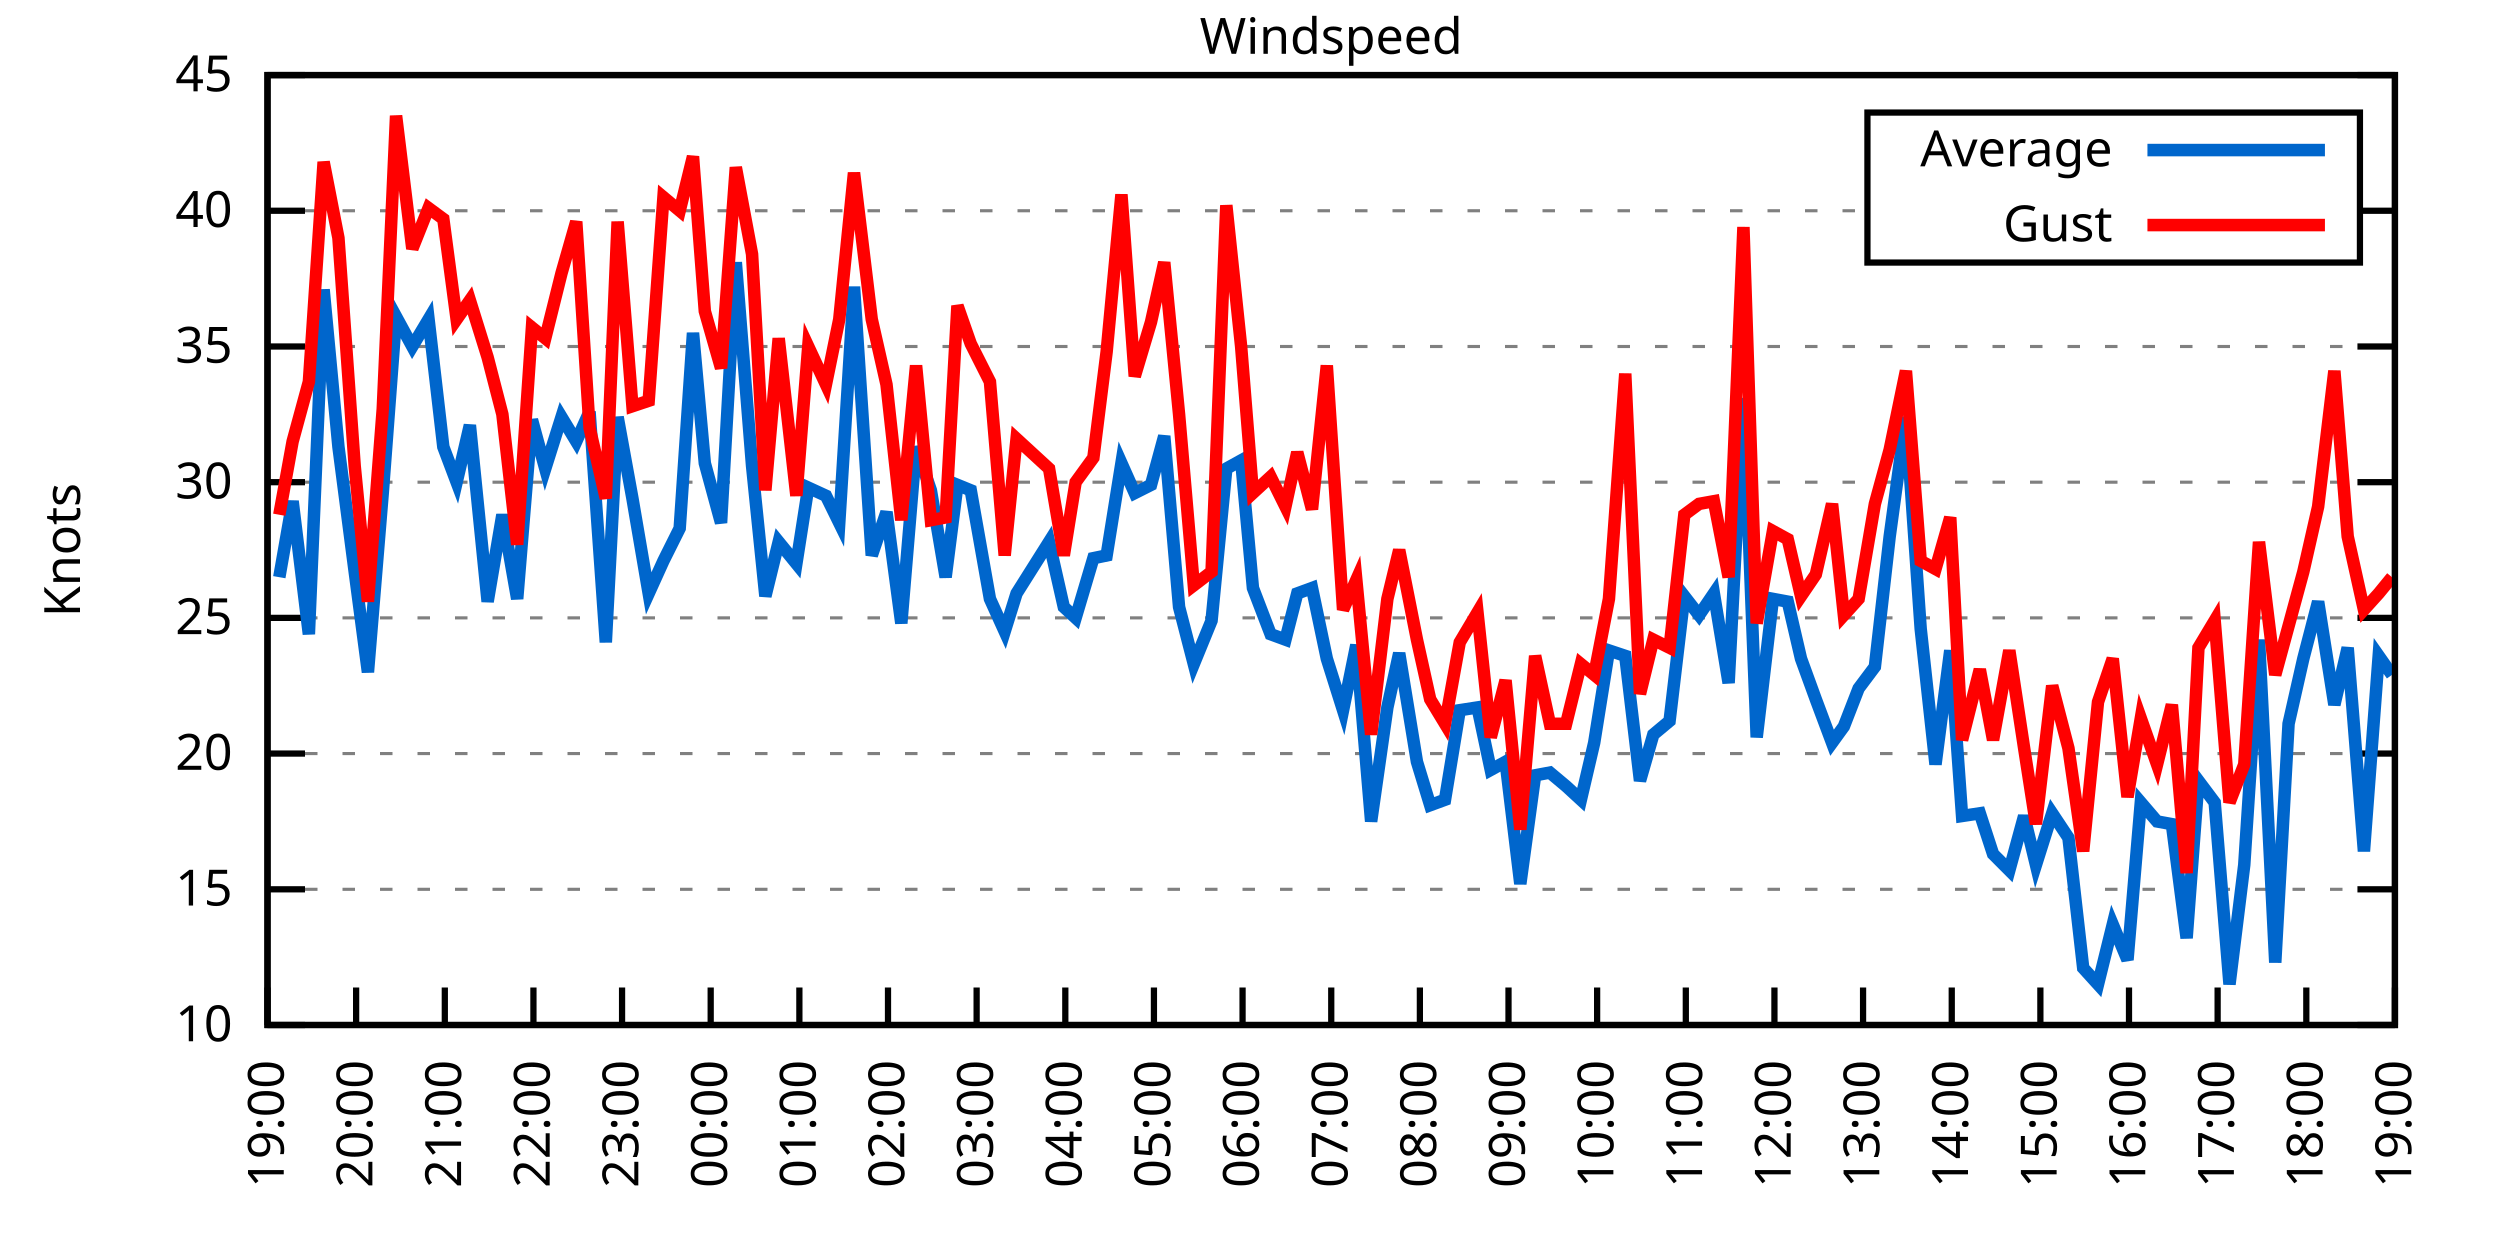
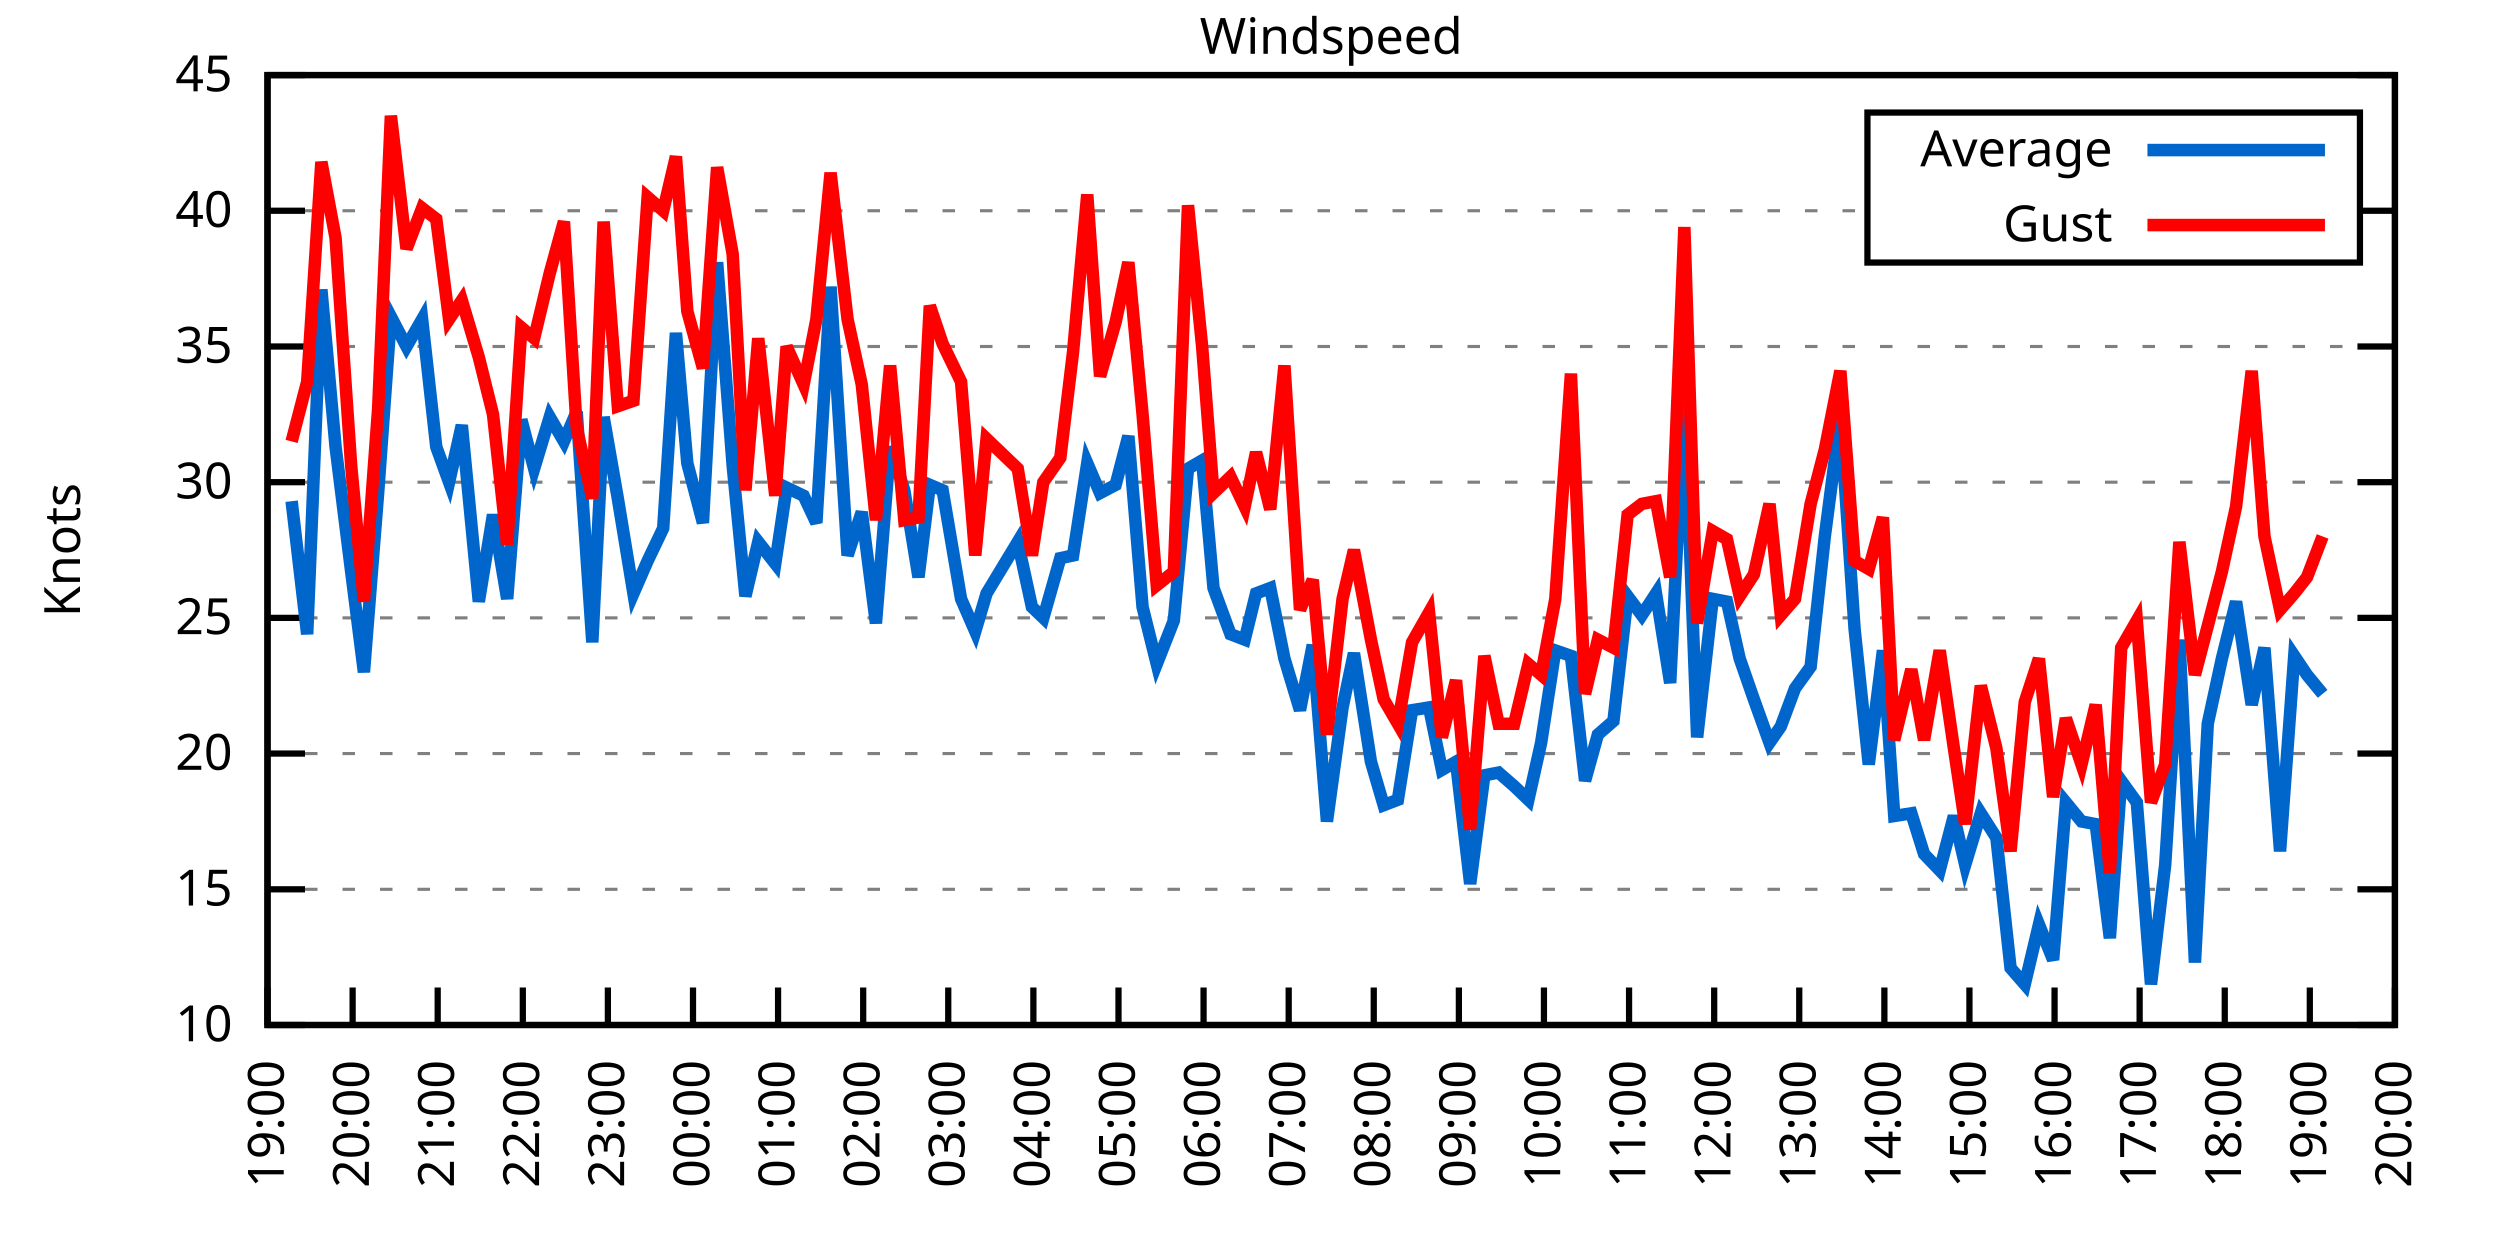
<svg xmlns="http://www.w3.org/2000/svg" xmlns:xlink="http://www.w3.org/1999/xlink" width="400" height="200" viewBox="0 0 400 200">
  <g id="gnuplot_canvas">
    <rect x="0" y="0" width="400" height="200" fill="none" />
    <defs>
      <circle id="gpDot" r="0.5" stroke-width="0.5" stroke="currentColor" />
      <path id="gpPt0" stroke-width="0.333" stroke="currentColor" d="M-1,0 h2 M0,-1 v2" />
      <path id="gpPt1" stroke-width="0.333" stroke="currentColor" d="M-1,-1 L1,1 M1,-1 L-1,1" />
      <path id="gpPt2" stroke-width="0.333" stroke="currentColor" d="M-1,0 L1,0 M0,-1 L0,1 M-1,-1 L1,1 M-1,1 L1,-1" />
      <rect id="gpPt3" stroke-width="0.333" stroke="currentColor" x="-1" y="-1" width="2" height="2" />
      <rect id="gpPt4" stroke-width="0.333" stroke="currentColor" fill="currentColor" x="-1" y="-1" width="2" height="2" />
      <circle id="gpPt5" stroke-width="0.333" stroke="currentColor" cx="0" cy="0" r="1" />
      <use xlink:href="#gpPt5" id="gpPt6" fill="currentColor" stroke="none" />
      <path id="gpPt7" stroke-width="0.333" stroke="currentColor" d="M0,-1.33 L-1.33,0.67 L1.33,0.67 z" />
      <use xlink:href="#gpPt7" id="gpPt8" fill="currentColor" stroke="none" />
      <use xlink:href="#gpPt7" id="gpPt9" stroke="currentColor" transform="rotate(180)" />
      <use xlink:href="#gpPt9" id="gpPt10" fill="currentColor" stroke="none" />
      <use xlink:href="#gpPt3" id="gpPt11" stroke="currentColor" transform="rotate(45)" />
      <use xlink:href="#gpPt11" id="gpPt12" fill="currentColor" stroke="none" />
      <path id="gpPt13" stroke-width="0.333" stroke="currentColor" d="M0,1.330 L1.265,0.411 L0.782,-1.067 L-0.782,-1.076 L-1.265,0.411 z" />
      <use xlink:href="#gpPt13" id="gpPt14" fill="currentColor" stroke="none" />
      <filter id="textbox" filterUnits="objectBoundingBox" x="0" y="0" height="1" width="1">
        <feFlood flood-color="white" flood-opacity="1" result="bgnd" />
        <feComposite in="SourceGraphic" in2="bgnd" operator="atop" />
      </filter>
      <filter id="greybox" filterUnits="objectBoundingBox" x="0" y="0" height="1" width="1">
        <feFlood flood-color="lightgrey" flood-opacity="1" result="grey" />
        <feComposite in="SourceGraphic" in2="grey" operator="atop" />
      </filter>
    </defs>
    <g fill="none" color="white" stroke="currentColor" stroke-width="1.00" stroke-linecap="butt" stroke-linejoin="miter">
</g>
    <g fill="none" color="black" stroke="currentColor" stroke-width="1.00" stroke-linecap="butt" stroke-linejoin="miter">
      <g stroke="none" shape-rendering="crispEdges">
        <polygon fill="rgb(255, 255, 255)" points="42.80,164.00 383.18,164.00 383.18,12.02 42.80,12.02 " />
      </g>
    </g>
    <g fill="none" color="black" stroke="currentColor" stroke-width="1.00" stroke-linecap="butt" stroke-linejoin="miter">
</g>
    <g fill="none" color="black" stroke="black" stroke-width="0.50" stroke-linecap="butt" stroke-linejoin="miter">
</g>
    <g fill="none" color="gray" stroke="currentColor" stroke-width="0.50" stroke-linecap="butt" stroke-linejoin="miter">
      <path stroke="gray" stroke-dasharray="2,4" class="gridline" d="M42.80,164.00 L383.19,164.00  " />
    </g>
    <g fill="none" color="gray" stroke="gray" stroke-width="1.00" stroke-linecap="butt" stroke-linejoin="miter">
</g>
    <g fill="none" color="black" stroke="currentColor" stroke-width="1.00" stroke-linecap="butt" stroke-linejoin="miter">
      <path stroke="black" d="M42.80,164.00 L48.80,164.00 M383.19,164.00 L377.19,164.00  " />
      <g transform="translate(37.20,166.60)" stroke="none" fill="black" font-family="Sans" font-size="8.00" text-anchor="end">
        <text>
          <tspan font-family="Sans"> 10</tspan>
        </text>
      </g>
    </g>
    <g fill="none" color="black" stroke="currentColor" stroke-width="1.00" stroke-linecap="butt" stroke-linejoin="miter">
</g>
    <g fill="none" color="black" stroke="black" stroke-width="0.50" stroke-linecap="butt" stroke-linejoin="miter">
</g>
    <g fill="none" color="gray" stroke="currentColor" stroke-width="0.50" stroke-linecap="butt" stroke-linejoin="miter">
      <path stroke="gray" stroke-dasharray="2,4" class="gridline" d="M42.80,142.29 L383.19,142.29  " />
    </g>
    <g fill="none" color="gray" stroke="gray" stroke-width="1.00" stroke-linecap="butt" stroke-linejoin="miter">
</g>
    <g fill="none" color="black" stroke="currentColor" stroke-width="1.00" stroke-linecap="butt" stroke-linejoin="miter">
      <path stroke="black" d="M42.80,142.29 L48.80,142.29 M383.19,142.29 L377.19,142.29  " />
      <g transform="translate(37.20,144.89)" stroke="none" fill="black" font-family="Sans" font-size="8.00" text-anchor="end">
        <text>
          <tspan font-family="Sans"> 15</tspan>
        </text>
      </g>
    </g>
    <g fill="none" color="black" stroke="currentColor" stroke-width="1.00" stroke-linecap="butt" stroke-linejoin="miter">
</g>
    <g fill="none" color="black" stroke="black" stroke-width="0.50" stroke-linecap="butt" stroke-linejoin="miter">
</g>
    <g fill="none" color="gray" stroke="currentColor" stroke-width="0.50" stroke-linecap="butt" stroke-linejoin="miter">
      <path stroke="gray" stroke-dasharray="2,4" class="gridline" d="M42.80,120.57 L383.19,120.57  " />
    </g>
    <g fill="none" color="gray" stroke="gray" stroke-width="1.00" stroke-linecap="butt" stroke-linejoin="miter">
</g>
    <g fill="none" color="black" stroke="currentColor" stroke-width="1.00" stroke-linecap="butt" stroke-linejoin="miter">
      <path stroke="black" d="M42.80,120.57 L48.80,120.57 M383.19,120.57 L377.19,120.57  " />
      <g transform="translate(37.20,123.17)" stroke="none" fill="black" font-family="Sans" font-size="8.00" text-anchor="end">
        <text>
          <tspan font-family="Sans"> 20</tspan>
        </text>
      </g>
    </g>
    <g fill="none" color="black" stroke="currentColor" stroke-width="1.00" stroke-linecap="butt" stroke-linejoin="miter">
</g>
    <g fill="none" color="black" stroke="black" stroke-width="0.50" stroke-linecap="butt" stroke-linejoin="miter">
</g>
    <g fill="none" color="gray" stroke="currentColor" stroke-width="0.50" stroke-linecap="butt" stroke-linejoin="miter">
      <path stroke="gray" stroke-dasharray="2,4" class="gridline" d="M42.80,98.86 L383.19,98.86  " />
    </g>
    <g fill="none" color="gray" stroke="gray" stroke-width="1.00" stroke-linecap="butt" stroke-linejoin="miter">
</g>
    <g fill="none" color="black" stroke="currentColor" stroke-width="1.00" stroke-linecap="butt" stroke-linejoin="miter">
      <path stroke="black" d="M42.80,98.86 L48.80,98.86 M383.19,98.86 L377.19,98.86  " />
      <g transform="translate(37.20,101.46)" stroke="none" fill="black" font-family="Sans" font-size="8.00" text-anchor="end">
        <text>
          <tspan font-family="Sans"> 25</tspan>
        </text>
      </g>
    </g>
    <g fill="none" color="black" stroke="currentColor" stroke-width="1.00" stroke-linecap="butt" stroke-linejoin="miter">
</g>
    <g fill="none" color="black" stroke="black" stroke-width="0.50" stroke-linecap="butt" stroke-linejoin="miter">
</g>
    <g fill="none" color="gray" stroke="currentColor" stroke-width="0.50" stroke-linecap="butt" stroke-linejoin="miter">
      <path stroke="gray" stroke-dasharray="2,4" class="gridline" d="M42.80,77.15 L383.19,77.15  " />
    </g>
    <g fill="none" color="gray" stroke="gray" stroke-width="1.00" stroke-linecap="butt" stroke-linejoin="miter">
</g>
    <g fill="none" color="black" stroke="currentColor" stroke-width="1.00" stroke-linecap="butt" stroke-linejoin="miter">
      <path stroke="black" d="M42.80,77.15 L48.80,77.15 M383.19,77.15 L377.19,77.15  " />
      <g transform="translate(37.20,79.75)" stroke="none" fill="black" font-family="Sans" font-size="8.00" text-anchor="end">
        <text>
          <tspan font-family="Sans"> 30</tspan>
        </text>
      </g>
    </g>
    <g fill="none" color="black" stroke="currentColor" stroke-width="1.00" stroke-linecap="butt" stroke-linejoin="miter">
</g>
    <g fill="none" color="black" stroke="black" stroke-width="0.50" stroke-linecap="butt" stroke-linejoin="miter">
</g>
    <g fill="none" color="gray" stroke="currentColor" stroke-width="0.50" stroke-linecap="butt" stroke-linejoin="miter">
      <path stroke="gray" stroke-dasharray="2,4" class="gridline" d="M42.80,55.44 L383.19,55.44  " />
    </g>
    <g fill="none" color="gray" stroke="gray" stroke-width="1.00" stroke-linecap="butt" stroke-linejoin="miter">
</g>
    <g fill="none" color="black" stroke="currentColor" stroke-width="1.00" stroke-linecap="butt" stroke-linejoin="miter">
      <path stroke="black" d="M42.80,55.44 L48.80,55.44 M383.19,55.44 L377.19,55.44  " />
      <g transform="translate(37.20,58.04)" stroke="none" fill="black" font-family="Sans" font-size="8.00" text-anchor="end">
        <text>
          <tspan font-family="Sans"> 35</tspan>
        </text>
      </g>
    </g>
    <g fill="none" color="black" stroke="currentColor" stroke-width="1.00" stroke-linecap="butt" stroke-linejoin="miter">
</g>
    <g fill="none" color="black" stroke="black" stroke-width="0.50" stroke-linecap="butt" stroke-linejoin="miter">
</g>
    <g fill="none" color="gray" stroke="currentColor" stroke-width="0.50" stroke-linecap="butt" stroke-linejoin="miter">
      <path stroke="gray" stroke-dasharray="2,4" class="gridline" d="M42.80,33.72 L298.79,33.72 M377.59,33.72 L383.19,33.72  " />
    </g>
    <g fill="none" color="gray" stroke="gray" stroke-width="1.00" stroke-linecap="butt" stroke-linejoin="miter">
</g>
    <g fill="none" color="black" stroke="currentColor" stroke-width="1.00" stroke-linecap="butt" stroke-linejoin="miter">
      <path stroke="black" d="M42.80,33.72 L48.80,33.72 M383.19,33.72 L377.19,33.72  " />
      <g transform="translate(37.20,36.32)" stroke="none" fill="black" font-family="Sans" font-size="8.00" text-anchor="end">
        <text>
          <tspan font-family="Sans"> 40</tspan>
        </text>
      </g>
    </g>
    <g fill="none" color="black" stroke="currentColor" stroke-width="1.00" stroke-linecap="butt" stroke-linejoin="miter">
</g>
    <g fill="none" color="black" stroke="black" stroke-width="0.50" stroke-linecap="butt" stroke-linejoin="miter">
</g>
    <g fill="none" color="gray" stroke="currentColor" stroke-width="0.50" stroke-linecap="butt" stroke-linejoin="miter">
      <path stroke="gray" stroke-dasharray="2,4" class="gridline" d="M42.80,12.01 L383.19,12.01  " />
    </g>
    <g fill="none" color="gray" stroke="gray" stroke-width="1.00" stroke-linecap="butt" stroke-linejoin="miter">
</g>
    <g fill="none" color="black" stroke="currentColor" stroke-width="1.00" stroke-linecap="butt" stroke-linejoin="miter">
      <path stroke="black" d="M42.80,12.01 L48.80,12.01 M383.19,12.01 L377.19,12.01  " />
      <g transform="translate(37.20,14.61)" stroke="none" fill="black" font-family="Sans" font-size="8.00" text-anchor="end">
        <text>
          <tspan font-family="Sans"> 45</tspan>
        </text>
      </g>
    </g>
    <g fill="none" color="black" stroke="currentColor" stroke-width="1.00" stroke-linecap="butt" stroke-linejoin="miter">
      <path stroke="black" d="M42.80,164.00 L42.80,158.00  " />
      <g transform="translate(45.40,169.60) rotate(270.00)" stroke="none" fill="black" font-family="Sans" font-size="8.00" text-anchor="end">
        <text>
          <tspan font-family="Sans">19:00</tspan>
        </text>
      </g>
    </g>
    <g fill="none" color="black" stroke="currentColor" stroke-width="1.00" stroke-linecap="butt" stroke-linejoin="miter">
-       <path stroke="black" d="M56.98,164.00 L56.98,158.00  " />
-       <g transform="translate(59.58,169.60) rotate(270.00)" stroke="none" fill="black" font-family="Sans" font-size="8.00" text-anchor="end">
+       <path stroke="black" d="M56.42,164.00 L56.42,158.00  " />
+       <g transform="translate(59.02,169.60) rotate(270.00)" stroke="none" fill="black" font-family="Sans" font-size="8.00" text-anchor="end">
        <text>
          <tspan font-family="Sans">20:00</tspan>
        </text>
      </g>
    </g>
    <g fill="none" color="black" stroke="currentColor" stroke-width="1.00" stroke-linecap="butt" stroke-linejoin="miter">
-       <path stroke="black" d="M71.17,164.00 L71.17,158.00  " />
-       <g transform="translate(73.77,169.60) rotate(270.00)" stroke="none" fill="black" font-family="Sans" font-size="8.00" text-anchor="end">
+       <path stroke="black" d="M70.03,164.00 L70.03,158.00  " />
+       <g transform="translate(72.63,169.60) rotate(270.00)" stroke="none" fill="black" font-family="Sans" font-size="8.00" text-anchor="end">
        <text>
          <tspan font-family="Sans">21:00</tspan>
        </text>
      </g>
    </g>
    <g fill="none" color="black" stroke="currentColor" stroke-width="1.00" stroke-linecap="butt" stroke-linejoin="miter">
-       <path stroke="black" d="M85.35,164.00 L85.35,158.00  " />
-       <g transform="translate(87.95,169.60) rotate(270.00)" stroke="none" fill="black" font-family="Sans" font-size="8.00" text-anchor="end">
+       <path stroke="black" d="M83.65,164.00 L83.65,158.00  " />
+       <g transform="translate(86.25,169.60) rotate(270.00)" stroke="none" fill="black" font-family="Sans" font-size="8.00" text-anchor="end">
        <text>
          <tspan font-family="Sans">22:00</tspan>
        </text>
      </g>
    </g>
    <g fill="none" color="black" stroke="currentColor" stroke-width="1.00" stroke-linecap="butt" stroke-linejoin="miter">
-       <path stroke="black" d="M99.53,164.00 L99.53,158.00  " />
-       <g transform="translate(102.13,169.60) rotate(270.00)" stroke="none" fill="black" font-family="Sans" font-size="8.00" text-anchor="end">
+       <path stroke="black" d="M97.26,164.00 L97.26,158.00  " />
+       <g transform="translate(99.86,169.60) rotate(270.00)" stroke="none" fill="black" font-family="Sans" font-size="8.00" text-anchor="end">
        <text>
          <tspan font-family="Sans">23:00</tspan>
        </text>
      </g>
    </g>
    <g fill="none" color="black" stroke="currentColor" stroke-width="1.00" stroke-linecap="butt" stroke-linejoin="miter">
-       <path stroke="black" d="M113.71,164.00 L113.71,158.00  " />
-       <g transform="translate(116.31,169.60) rotate(270.00)" stroke="none" fill="black" font-family="Sans" font-size="8.00" text-anchor="end">
+       <path stroke="black" d="M110.88,164.00 L110.88,158.00  " />
+       <g transform="translate(113.48,169.60) rotate(270.00)" stroke="none" fill="black" font-family="Sans" font-size="8.00" text-anchor="end">
        <text>
          <tspan font-family="Sans">00:00</tspan>
        </text>
      </g>
    </g>
    <g fill="none" color="black" stroke="currentColor" stroke-width="1.00" stroke-linecap="butt" stroke-linejoin="miter">
-       <path stroke="black" d="M127.90,164.00 L127.90,158.00  " />
-       <g transform="translate(130.50,169.60) rotate(270.00)" stroke="none" fill="black" font-family="Sans" font-size="8.00" text-anchor="end">
+       <path stroke="black" d="M124.49,164.00 L124.49,158.00  " />
+       <g transform="translate(127.09,169.60) rotate(270.00)" stroke="none" fill="black" font-family="Sans" font-size="8.00" text-anchor="end">
        <text>
          <tspan font-family="Sans">01:00</tspan>
        </text>
      </g>
    </g>
    <g fill="none" color="black" stroke="currentColor" stroke-width="1.00" stroke-linecap="butt" stroke-linejoin="miter">
-       <path stroke="black" d="M142.08,164.00 L142.08,158.00  " />
-       <g transform="translate(144.68,169.60) rotate(270.00)" stroke="none" fill="black" font-family="Sans" font-size="8.00" text-anchor="end">
+       <path stroke="black" d="M138.11,164.00 L138.11,158.00  " />
+       <g transform="translate(140.71,169.60) rotate(270.00)" stroke="none" fill="black" font-family="Sans" font-size="8.00" text-anchor="end">
        <text>
          <tspan font-family="Sans">02:00</tspan>
        </text>
      </g>
    </g>
    <g fill="none" color="black" stroke="currentColor" stroke-width="1.00" stroke-linecap="butt" stroke-linejoin="miter">
-       <path stroke="black" d="M156.26,164.00 L156.26,158.00  " />
-       <g transform="translate(158.86,169.60) rotate(270.00)" stroke="none" fill="black" font-family="Sans" font-size="8.00" text-anchor="end">
+       <path stroke="black" d="M151.72,164.00 L151.72,158.00  " />
+       <g transform="translate(154.32,169.60) rotate(270.00)" stroke="none" fill="black" font-family="Sans" font-size="8.00" text-anchor="end">
        <text>
          <tspan font-family="Sans">03:00</tspan>
        </text>
      </g>
    </g>
    <g fill="none" color="black" stroke="currentColor" stroke-width="1.00" stroke-linecap="butt" stroke-linejoin="miter">
-       <path stroke="black" d="M170.45,164.00 L170.45,158.00  " />
-       <g transform="translate(173.05,169.60) rotate(270.00)" stroke="none" fill="black" font-family="Sans" font-size="8.00" text-anchor="end">
+       <path stroke="black" d="M165.34,164.00 L165.34,158.00  " />
+       <g transform="translate(167.94,169.60) rotate(270.00)" stroke="none" fill="black" font-family="Sans" font-size="8.00" text-anchor="end">
        <text>
          <tspan font-family="Sans">04:00</tspan>
        </text>
      </g>
    </g>
    <g fill="none" color="black" stroke="currentColor" stroke-width="1.00" stroke-linecap="butt" stroke-linejoin="miter">
-       <path stroke="black" d="M184.63,164.00 L184.63,158.00  " />
-       <g transform="translate(187.23,169.60) rotate(270.00)" stroke="none" fill="black" font-family="Sans" font-size="8.00" text-anchor="end">
+       <path stroke="black" d="M178.96,164.00 L178.96,158.00  " />
+       <g transform="translate(181.56,169.60) rotate(270.00)" stroke="none" fill="black" font-family="Sans" font-size="8.00" text-anchor="end">
        <text>
          <tspan font-family="Sans">05:00</tspan>
        </text>
      </g>
    </g>
    <g fill="none" color="black" stroke="currentColor" stroke-width="1.00" stroke-linecap="butt" stroke-linejoin="miter">
-       <path stroke="black" d="M198.81,164.00 L198.81,158.00  " />
-       <g transform="translate(201.41,169.60) rotate(270.00)" stroke="none" fill="black" font-family="Sans" font-size="8.00" text-anchor="end">
+       <path stroke="black" d="M192.57,164.00 L192.57,158.00  " />
+       <g transform="translate(195.17,169.60) rotate(270.00)" stroke="none" fill="black" font-family="Sans" font-size="8.00" text-anchor="end">
        <text>
          <tspan font-family="Sans">06:00</tspan>
        </text>
      </g>
    </g>
    <g fill="none" color="black" stroke="currentColor" stroke-width="1.00" stroke-linecap="butt" stroke-linejoin="miter">
-       <path stroke="black" d="M213.00,164.00 L213.00,158.00  " />
-       <g transform="translate(215.60,169.60) rotate(270.00)" stroke="none" fill="black" font-family="Sans" font-size="8.00" text-anchor="end">
+       <path stroke="black" d="M206.19,164.00 L206.19,158.00  " />
+       <g transform="translate(208.79,169.60) rotate(270.00)" stroke="none" fill="black" font-family="Sans" font-size="8.00" text-anchor="end">
        <text>
          <tspan font-family="Sans">07:00</tspan>
        </text>
      </g>
    </g>
    <g fill="none" color="black" stroke="currentColor" stroke-width="1.00" stroke-linecap="butt" stroke-linejoin="miter">
-       <path stroke="black" d="M227.18,164.00 L227.18,158.00  " />
-       <g transform="translate(229.78,169.60) rotate(270.00)" stroke="none" fill="black" font-family="Sans" font-size="8.00" text-anchor="end">
+       <path stroke="black" d="M219.80,164.00 L219.80,158.00  " />
+       <g transform="translate(222.40,169.60) rotate(270.00)" stroke="none" fill="black" font-family="Sans" font-size="8.00" text-anchor="end">
        <text>
          <tspan font-family="Sans">08:00</tspan>
        </text>
      </g>
    </g>
    <g fill="none" color="black" stroke="currentColor" stroke-width="1.00" stroke-linecap="butt" stroke-linejoin="miter">
-       <path stroke="black" d="M241.36,164.00 L241.36,158.00  " />
-       <g transform="translate(243.96,169.60) rotate(270.00)" stroke="none" fill="black" font-family="Sans" font-size="8.00" text-anchor="end">
+       <path stroke="black" d="M233.42,164.00 L233.42,158.00  " />
+       <g transform="translate(236.02,169.60) rotate(270.00)" stroke="none" fill="black" font-family="Sans" font-size="8.00" text-anchor="end">
        <text>
          <tspan font-family="Sans">09:00</tspan>
        </text>
      </g>
    </g>
    <g fill="none" color="black" stroke="currentColor" stroke-width="1.00" stroke-linecap="butt" stroke-linejoin="miter">
-       <path stroke="black" d="M255.54,164.00 L255.54,158.00  " />
-       <g transform="translate(258.14,169.60) rotate(270.00)" stroke="none" fill="black" font-family="Sans" font-size="8.00" text-anchor="end">
+       <path stroke="black" d="M247.03,164.00 L247.03,158.00  " />
+       <g transform="translate(249.63,169.60) rotate(270.00)" stroke="none" fill="black" font-family="Sans" font-size="8.00" text-anchor="end">
        <text>
          <tspan font-family="Sans">10:00</tspan>
        </text>
      </g>
    </g>
    <g fill="none" color="black" stroke="currentColor" stroke-width="1.00" stroke-linecap="butt" stroke-linejoin="miter">
-       <path stroke="black" d="M269.73,164.00 L269.73,158.00  " />
-       <g transform="translate(272.33,169.60) rotate(270.00)" stroke="none" fill="black" font-family="Sans" font-size="8.00" text-anchor="end">
+       <path stroke="black" d="M260.65,164.00 L260.65,158.00  " />
+       <g transform="translate(263.25,169.60) rotate(270.00)" stroke="none" fill="black" font-family="Sans" font-size="8.00" text-anchor="end">
        <text>
          <tspan font-family="Sans">11:00</tspan>
        </text>
      </g>
    </g>
    <g fill="none" color="black" stroke="currentColor" stroke-width="1.00" stroke-linecap="butt" stroke-linejoin="miter">
-       <path stroke="black" d="M283.91,164.00 L283.91,158.00  " />
-       <g transform="translate(286.51,169.60) rotate(270.00)" stroke="none" fill="black" font-family="Sans" font-size="8.00" text-anchor="end">
+       <path stroke="black" d="M274.27,164.00 L274.27,158.00  " />
+       <g transform="translate(276.87,169.60) rotate(270.00)" stroke="none" fill="black" font-family="Sans" font-size="8.00" text-anchor="end">
        <text>
          <tspan font-family="Sans">12:00</tspan>
        </text>
      </g>
    </g>
    <g fill="none" color="black" stroke="currentColor" stroke-width="1.00" stroke-linecap="butt" stroke-linejoin="miter">
-       <path stroke="black" d="M298.09,164.00 L298.09,158.00  " />
-       <g transform="translate(300.69,169.60) rotate(270.00)" stroke="none" fill="black" font-family="Sans" font-size="8.00" text-anchor="end">
+       <path stroke="black" d="M287.88,164.00 L287.88,158.00  " />
+       <g transform="translate(290.48,169.60) rotate(270.00)" stroke="none" fill="black" font-family="Sans" font-size="8.00" text-anchor="end">
        <text>
          <tspan font-family="Sans">13:00</tspan>
        </text>
      </g>
    </g>
    <g fill="none" color="black" stroke="currentColor" stroke-width="1.00" stroke-linecap="butt" stroke-linejoin="miter">
-       <path stroke="black" d="M312.28,164.00 L312.28,158.00  " />
-       <g transform="translate(314.88,169.60) rotate(270.00)" stroke="none" fill="black" font-family="Sans" font-size="8.00" text-anchor="end">
+       <path stroke="black" d="M301.50,164.00 L301.50,158.00  " />
+       <g transform="translate(304.10,169.60) rotate(270.00)" stroke="none" fill="black" font-family="Sans" font-size="8.00" text-anchor="end">
        <text>
          <tspan font-family="Sans">14:00</tspan>
        </text>
      </g>
    </g>
    <g fill="none" color="black" stroke="currentColor" stroke-width="1.00" stroke-linecap="butt" stroke-linejoin="miter">
-       <path stroke="black" d="M326.46,164.00 L326.46,158.00  " />
-       <g transform="translate(329.06,169.60) rotate(270.00)" stroke="none" fill="black" font-family="Sans" font-size="8.00" text-anchor="end">
+       <path stroke="black" d="M315.11,164.00 L315.11,158.00  " />
+       <g transform="translate(317.71,169.60) rotate(270.00)" stroke="none" fill="black" font-family="Sans" font-size="8.00" text-anchor="end">
        <text>
          <tspan font-family="Sans">15:00</tspan>
        </text>
      </g>
    </g>
    <g fill="none" color="black" stroke="currentColor" stroke-width="1.00" stroke-linecap="butt" stroke-linejoin="miter">
-       <path stroke="black" d="M340.64,164.00 L340.64,158.00  " />
-       <g transform="translate(343.24,169.60) rotate(270.00)" stroke="none" fill="black" font-family="Sans" font-size="8.00" text-anchor="end">
+       <path stroke="black" d="M328.73,164.00 L328.73,158.00  " />
+       <g transform="translate(331.33,169.60) rotate(270.00)" stroke="none" fill="black" font-family="Sans" font-size="8.00" text-anchor="end">
        <text>
          <tspan font-family="Sans">16:00</tspan>
        </text>
      </g>
    </g>
    <g fill="none" color="black" stroke="currentColor" stroke-width="1.00" stroke-linecap="butt" stroke-linejoin="miter">
-       <path stroke="black" d="M354.82,164.00 L354.82,158.00  " />
-       <g transform="translate(357.42,169.60) rotate(270.00)" stroke="none" fill="black" font-family="Sans" font-size="8.00" text-anchor="end">
+       <path stroke="black" d="M342.34,164.00 L342.34,158.00  " />
+       <g transform="translate(344.94,169.60) rotate(270.00)" stroke="none" fill="black" font-family="Sans" font-size="8.00" text-anchor="end">
        <text>
          <tspan font-family="Sans">17:00</tspan>
        </text>
      </g>
    </g>
    <g fill="none" color="black" stroke="currentColor" stroke-width="1.00" stroke-linecap="butt" stroke-linejoin="miter">
-       <path stroke="black" d="M369.01,164.00 L369.01,158.00  " />
-       <g transform="translate(371.61,169.60) rotate(270.00)" stroke="none" fill="black" font-family="Sans" font-size="8.00" text-anchor="end">
+       <path stroke="black" d="M355.96,164.00 L355.96,158.00  " />
+       <g transform="translate(358.56,169.60) rotate(270.00)" stroke="none" fill="black" font-family="Sans" font-size="8.00" text-anchor="end">
        <text>
          <tspan font-family="Sans">18:00</tspan>
+         </text>
+       </g>
+     </g>
+     <g fill="none" color="black" stroke="currentColor" stroke-width="1.00" stroke-linecap="butt" stroke-linejoin="miter">
+       <path stroke="black" d="M369.57,164.00 L369.57,158.00  " />
+       <g transform="translate(372.17,169.60) rotate(270.00)" stroke="none" fill="black" font-family="Sans" font-size="8.00" text-anchor="end">
+         <text>
+           <tspan font-family="Sans">19:00</tspan>
        </text>
      </g>
    </g>
    <g fill="none" color="black" stroke="currentColor" stroke-width="1.00" stroke-linecap="butt" stroke-linejoin="miter">
      <path stroke="black" d="M383.19,164.00 L383.19,158.00  " />
      <g transform="translate(385.79,169.60) rotate(270.00)" stroke="none" fill="black" font-family="Sans" font-size="8.00" text-anchor="end">
        <text>
-           <tspan font-family="Sans">19:00</tspan>
+           <tspan font-family="Sans">20:00</tspan>
        </text>
      </g>
    </g>
    <g fill="none" color="black" stroke="currentColor" stroke-width="1.00" stroke-linecap="butt" stroke-linejoin="miter">
</g>
    <g fill="none" color="black" stroke="currentColor" stroke-width="1.00" stroke-linecap="butt" stroke-linejoin="miter">
      <path stroke="black" d="M42.80,12.01 L42.80,164.00 L383.19,164.00 L383.19,12.01 L42.80,12.01 Z  " />
    </g>
    <g fill="none" color="black" stroke="currentColor" stroke-width="1.00" stroke-linecap="butt" stroke-linejoin="miter">
</g>
    <g fill="none" color="black" stroke="currentColor" stroke-width="1.00" stroke-linecap="butt" stroke-linejoin="miter">
      <path stroke="black" d="M298.79,42.01 L298.79,18.01 L377.59,18.01 L377.59,42.01 L298.79,42.01 Z  " />
    </g>
    <g id="Windspeed_plot_1">
      <g fill="none" color="white" stroke="black" stroke-width="2.00" stroke-linecap="butt" stroke-linejoin="miter">
</g>
      <g fill="none" color="black" stroke="currentColor" stroke-width="2.00" stroke-linecap="butt" stroke-linejoin="miter">
        <g transform="translate(337.99,26.61)" stroke="none" fill="black" font-family="Sans" font-size="8.00" text-anchor="end">
          <text>
            <tspan font-family="Sans">Average</tspan>
          </text>
        </g>
      </g>
      <g fill="none" color="black" stroke="currentColor" stroke-width="2.00" stroke-linecap="butt" stroke-linejoin="miter">
-         <path stroke="rgb(  0, 102, 204)" d="M343.59,24.01 L371.99,24.01 M44.69,92.35 L46.82,80.19 L49.42,101.47 L51.78,46.32 L54.15,71.50 L56.75,91.48   L58.87,107.55 L61.24,78.89 L63.37,50.66 L65.97,55.44 L68.57,51.09 L70.93,71.50 L73.06,77.15 L75.18,68.03   L78.02,96.26 L80.38,82.36 L82.75,95.82 L85.11,67.16 L87.24,74.98 L89.84,66.73 L92.20,70.63 L94.33,65.86   L96.93,102.77 L98.82,66.73 L101.19,79.75 L103.79,94.95 L106.15,89.74 L108.75,84.53 L110.88,53.26 L112.77,74.11   L115.37,83.66 L117.73,41.97 L120.33,74.54 L122.46,95.39 L124.59,86.70 L127.42,90.18 L129.32,78.02 L132.15,79.32   L134.28,83.66 L136.64,45.88 L139.48,88.87 L141.84,81.93 L144.21,99.73 L146.57,71.50 L148.94,78.45 L151.30,92.35   L153.19,77.58 L155.32,78.45 L158.39,95.82 L160.75,101.03 L162.65,94.95 L167.85,86.70 L170.21,97.12 L172.10,98.86   L174.94,89.31 L177.06,88.87 L179.43,74.11 L181.56,78.89 L184.16,77.58 L186.28,69.77 L188.65,97.12 L191.01,106.24   L193.85,99.30 L196.21,74.98 L198.58,73.67 L200.47,94.08 L203.30,101.47 L205.67,102.34 L207.56,94.95 L209.92,94.08   L212.29,105.38 L214.89,113.63 L217.01,103.20 L219.38,131.43 L221.98,113.19 L223.87,104.51 L226.71,121.88 L228.83,128.83   L231.20,127.96 L233.56,113.63 L236.40,113.19 L238.52,123.18 L240.89,121.88 L243.25,141.42 L245.62,124.05 L247.98,123.61   L250.58,125.79 L252.94,127.96 L255.07,118.84 L257.43,104.07 L260.04,104.94 L262.40,124.92 L264.53,117.53 L267.13,115.36   L269.49,95.39 L271.85,98.43 L274.22,94.95 L276.58,109.28 L278.95,63.69 L281.07,117.97 L283.67,95.82 L286.04,96.26   L288.16,105.38 L290.53,111.89 L293.13,118.84 L295.02,116.23 L297.38,110.15 L299.98,106.68 L302.35,85.83 L304.95,66.73   L307.31,100.60 L309.68,122.31 L312.04,104.07 L313.93,130.56 L316.77,130.13 L318.89,136.64 L321.49,139.25 L323.86,130.56   L325.75,138.38 L328.35,130.13 L330.95,134.04 L333.31,154.88 L335.68,157.49 L338.04,147.93 L340.40,153.58 L342.53,128.39   L345.13,131.43 L347.50,131.86 L349.86,150.10 L351.75,124.92 L354.35,128.39 L356.72,157.49 L359.08,138.38 L361.44,102.34   L364.04,154.01 L366.17,115.80 L368.53,105.38 L370.90,96.26 L373.50,112.76 L375.63,103.64 L378.23,136.21 L380.59,104.94   L382.72,107.98  " />
+         <path stroke="rgb(  0, 102, 204)" d="M343.59,24.01 L371.99,24.01 M46.66,80.19 L49.15,101.47 L51.42,46.32 L53.69,71.50 L56.19,91.48 L58.23,107.55   L60.50,78.89 L62.54,50.66 L65.04,55.44 L67.54,51.09 L69.80,71.50 L71.85,77.15 L73.89,68.03 L76.61,96.26   L78.88,82.36 L81.15,95.82 L83.42,67.16 L85.46,74.98 L87.96,66.73 L90.23,70.63 L92.27,65.86 L94.77,102.77   L96.58,66.73 L98.85,79.75 L101.35,94.95 L103.62,89.74 L106.11,84.53 L108.15,53.26 L109.97,74.11 L112.47,83.66   L114.74,41.97 L117.23,74.54 L119.27,95.39 L121.32,86.70 L124.04,90.18 L125.86,78.02 L128.58,79.32 L130.62,83.66   L132.89,45.88 L135.61,88.87 L137.88,81.93 L140.15,99.73 L142.42,71.50 L144.69,78.45 L146.96,92.35 L148.77,77.58   L150.82,78.45 L153.77,95.82 L156.04,101.03 L157.85,94.95 L162.84,86.70 L165.11,97.12 L166.93,98.86 L169.65,89.31   L171.69,88.87 L173.96,74.11 L176.01,78.89 L178.50,77.58 L180.54,69.77 L182.81,97.12 L185.08,106.24 L187.81,99.30   L190.08,74.98 L192.34,73.67 L194.16,94.08 L196.88,101.47 L199.15,102.34 L200.97,94.95 L203.24,94.08 L205.51,105.38   L208.00,113.63 L210.04,103.20 L212.31,131.43 L214.81,113.19 L216.63,104.51 L219.35,121.88 L221.39,128.83 L223.66,127.96   L225.93,113.63 L228.65,113.19 L230.70,123.18 L232.96,121.88 L235.23,141.42 L237.50,124.05 L239.77,123.61 L242.27,125.79   L244.54,127.96 L246.58,118.84 L248.85,104.07 L251.35,104.94 L253.61,124.92 L255.66,117.53 L258.15,115.36 L260.42,95.39   L262.69,98.43 L264.96,94.95 L267.23,109.28 L269.50,63.69 L271.54,117.97 L274.04,95.82 L276.31,96.26 L278.35,105.38   L280.62,111.89 L283.12,118.84 L284.93,116.23 L287.20,110.15 L289.70,106.68 L291.97,85.83 L294.46,66.73 L296.73,100.60   L299.00,122.31 L301.27,104.07 L303.08,130.56 L305.81,130.13 L307.85,136.64 L310.35,139.25 L312.62,130.56 L314.43,138.38   L316.93,130.13 L319.42,134.04 L321.69,154.88 L323.96,157.49 L326.23,147.93 L328.50,153.58 L330.54,128.39 L333.04,131.43   L335.31,131.86 L337.58,150.10 L339.39,124.92 L341.89,128.39 L344.16,157.49 L346.43,138.38 L348.70,102.34 L351.19,154.01   L353.24,115.80 L355.50,105.38 L357.77,96.26 L360.27,112.76 L362.31,103.64 L364.81,136.21 L367.08,104.94 L369.12,107.98   L371.62,111.02  " />
      </g>
    </g>
    <g id="Windspeed_plot_2">
      <g fill="none" color="black" stroke="currentColor" stroke-width="2.00" stroke-linecap="butt" stroke-linejoin="miter">
        <g transform="translate(337.99,38.61)" stroke="none" fill="black" font-family="Sans" font-size="8.00" text-anchor="end">
          <text>
            <tspan font-family="Sans">Gust</tspan>
          </text>
        </g>
      </g>
      <g fill="none" color="black" stroke="currentColor" stroke-width="2.00" stroke-linecap="butt" stroke-linejoin="miter">
-         <path stroke="rgb(255,   0,   0)" d="M343.59,36.01 L371.99,36.01 M44.69,82.36 L46.82,70.63 L49.42,61.08 L51.78,25.91 L54.15,38.07 L56.75,74.54   L58.87,96.26 L61.24,65.42 L63.37,18.52 L65.97,39.80 L68.57,33.29 L70.93,35.03 L73.06,51.09 L75.18,48.05   L78.02,57.17 L80.38,66.29 L82.75,87.14 L85.11,52.40 L87.24,54.13 L89.84,43.71 L92.20,35.46 L94.33,68.46   L96.93,79.75 L98.82,35.46 L101.19,64.99 L103.79,64.12 L106.15,31.55 L108.75,33.72 L110.88,25.04 L112.77,49.79   L115.37,58.91 L117.73,26.77 L120.33,40.67 L122.46,78.45 L124.59,54.13 L127.42,79.32 L129.32,55.44 L132.15,61.52   L134.28,51.09 L136.64,27.64 L139.48,51.09 L141.84,61.52 L144.21,83.23 L146.57,58.48 L148.94,83.23 L151.30,82.79   L153.19,48.92 L155.32,55.00 L158.39,61.08 L160.75,88.87 L162.65,70.20 L167.85,74.98 L170.21,88.87 L172.10,77.15   L174.94,73.24 L177.06,56.30 L179.43,31.12 L181.56,60.21 L184.16,51.53 L186.28,41.97 L188.65,66.29 L191.01,93.65   L193.85,91.48 L196.21,32.85 L198.58,55.44 L200.47,78.89 L203.30,76.28 L205.67,81.06 L207.56,72.37 L209.92,81.49   L212.29,58.48 L214.89,97.56 L217.01,92.78 L219.38,117.53 L221.98,95.82 L223.87,88.00 L226.71,102.34 L228.83,111.89   L231.20,115.80 L233.56,102.77 L236.40,97.99 L238.52,117.97 L240.89,108.85 L243.25,132.73 L245.62,104.94 L247.98,115.80   L250.58,115.80 L252.94,106.24 L255.07,107.98 L257.43,95.82 L260.04,59.78 L262.40,111.02 L264.53,102.34 L267.13,103.64   L269.49,82.36 L271.85,80.62 L274.22,80.19 L276.58,92.35 L278.95,36.33 L281.07,99.73 L283.67,84.97 L286.04,86.27   L288.16,95.39 L290.53,91.91 L293.13,80.62 L295.02,98.43 L297.38,95.82 L299.98,80.62 L302.35,71.94 L304.95,59.34   L307.31,89.74 L309.68,91.04 L312.04,82.79 L313.93,118.40 L316.77,107.11 L318.89,118.40 L321.49,104.07 L323.86,119.71   L325.75,131.86 L328.35,109.72 L330.95,119.71 L333.31,136.21 L335.68,112.32 L338.04,105.38 L340.40,127.52 L342.53,114.93   L345.13,122.31 L347.50,112.76 L349.86,139.68 L351.75,103.64 L354.35,99.30 L356.72,128.39 L359.08,122.31 L361.44,86.70   L364.04,107.98 L366.17,100.16 L368.53,91.48 L370.90,81.06 L373.50,59.34 L375.63,85.83 L378.23,97.56 L380.59,94.95   L382.72,92.35  " />
+         <path stroke="rgb(255,   0,   0)" d="M343.59,36.01 L371.99,36.01 M46.66,70.63 L49.15,61.08 L51.42,25.91 L53.69,38.07 L56.19,74.54 L58.23,96.26   L60.50,65.42 L62.54,18.52 L65.04,39.80 L67.54,33.29 L69.80,35.03 L71.85,51.09 L73.89,48.05 L76.61,57.17   L78.88,66.29 L81.15,87.14 L83.42,52.40 L85.46,54.13 L87.96,43.71 L90.23,35.46 L92.27,68.46 L94.77,79.75   L96.58,35.46 L98.85,64.99 L101.35,64.12 L103.62,31.55 L106.11,33.72 L108.15,25.04 L109.97,49.79 L112.47,58.91   L114.74,26.77 L117.23,40.67 L119.27,78.45 L121.32,54.13 L124.04,79.32 L125.86,55.44 L128.58,61.52 L130.62,51.09   L132.89,27.64 L135.61,51.09 L137.88,61.52 L140.15,83.23 L142.42,58.48 L144.69,83.23 L146.96,82.79 L148.77,48.92   L150.82,55.00 L153.77,61.08 L156.04,88.87 L157.85,70.20 L162.84,74.98 L165.11,88.87 L166.93,77.15 L169.65,73.24   L171.69,56.30 L173.96,31.12 L176.01,60.21 L178.50,51.53 L180.54,41.97 L182.81,66.29 L185.08,93.65 L187.81,91.48   L190.08,32.85 L192.34,55.44 L194.16,78.89 L196.88,76.28 L199.15,81.06 L200.97,72.37 L203.24,81.49 L205.51,58.48   L208.00,97.56 L210.04,92.78 L212.31,117.53 L214.81,95.82 L216.63,88.00 L219.35,102.34 L221.39,111.89 L223.66,115.80   L225.93,102.77 L228.65,97.99 L230.70,117.97 L232.96,108.85 L235.23,132.73 L237.50,104.94 L239.77,115.80 L242.27,115.80   L244.54,106.24 L246.58,107.98 L248.85,95.82 L251.35,59.78 L253.61,111.02 L255.66,102.34 L258.15,103.64 L260.42,82.36   L262.69,80.62 L264.96,80.19 L267.23,92.35 L269.50,36.33 L271.54,99.73 L274.04,84.97 L276.31,86.27 L278.35,95.39   L280.62,91.91 L283.12,80.62 L284.93,98.43 L287.20,95.82 L289.70,80.62 L291.97,71.94 L294.46,59.34 L296.73,89.74   L299.00,91.04 L301.27,82.79 L303.08,118.40 L305.81,107.11 L307.85,118.40 L310.35,104.07 L312.62,119.71 L314.43,131.86   L316.93,109.72 L319.42,119.71 L321.69,136.21 L323.96,112.32 L326.23,105.38 L328.50,127.52 L330.54,114.93 L333.04,122.31   L335.31,112.76 L337.58,139.68 L339.39,103.64 L341.89,99.30 L344.16,128.39 L346.43,122.31 L348.70,86.70 L351.19,107.98   L353.24,100.16 L355.50,91.48 L357.77,81.06 L360.27,59.34 L362.31,85.83 L364.81,97.56 L367.08,94.95 L369.12,92.35   L371.62,85.83  " />
      </g>
    </g>
    <g fill="none" color="black" stroke="currentColor" stroke-width="2.00" stroke-linecap="butt" stroke-linejoin="miter">
</g>
    <g fill="none" color="black" stroke="black" stroke-width="1.00" stroke-linecap="butt" stroke-linejoin="miter">
</g>
    <g fill="none" color="black" stroke="currentColor" stroke-width="1.00" stroke-linecap="butt" stroke-linejoin="miter">
      <path stroke="black" d="M42.80,12.01 L42.80,164.00 L383.19,164.00 L383.19,12.01 L42.80,12.01 Z  " />
      <g transform="translate(12.80,88.01) rotate(270.00)" stroke="none" fill="black" font-family="Sans" font-size="8.00" text-anchor="middle">
        <text>
          <tspan font-family="Sans">Knots</tspan>
        </text>
      </g>
    </g>
    <g fill="none" color="black" stroke="currentColor" stroke-width="1.00" stroke-linecap="butt" stroke-linejoin="miter">
</g>
    <g fill="none" color="black" stroke="currentColor" stroke-width="1.00" stroke-linecap="butt" stroke-linejoin="miter">
      <g transform="translate(212.99,8.61)" stroke="none" fill="black" font-family="Sans" font-size="8.00" text-anchor="middle">
        <text>
          <tspan font-family="Sans">Windspeed</tspan>
        </text>
      </g>
    </g>
    <g fill="none" color="black" stroke="currentColor" stroke-width="1.00" stroke-linecap="butt" stroke-linejoin="miter">
</g>
  </g>
</svg>
